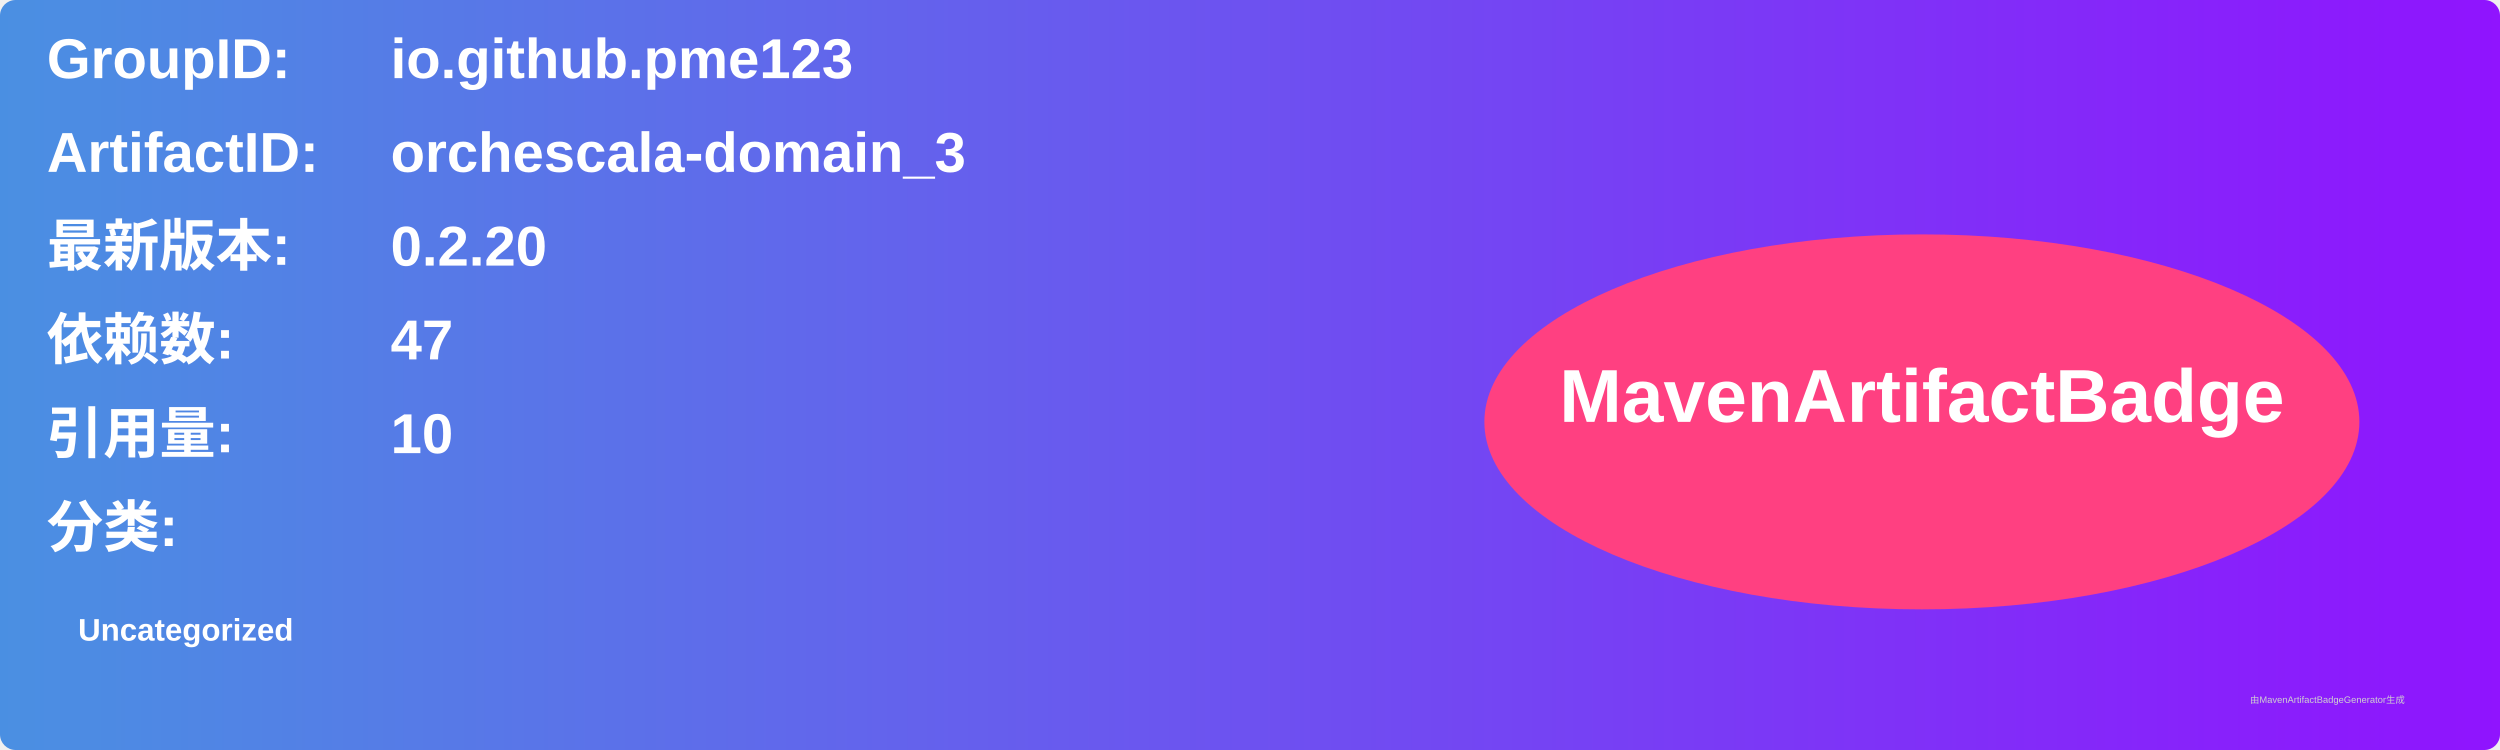
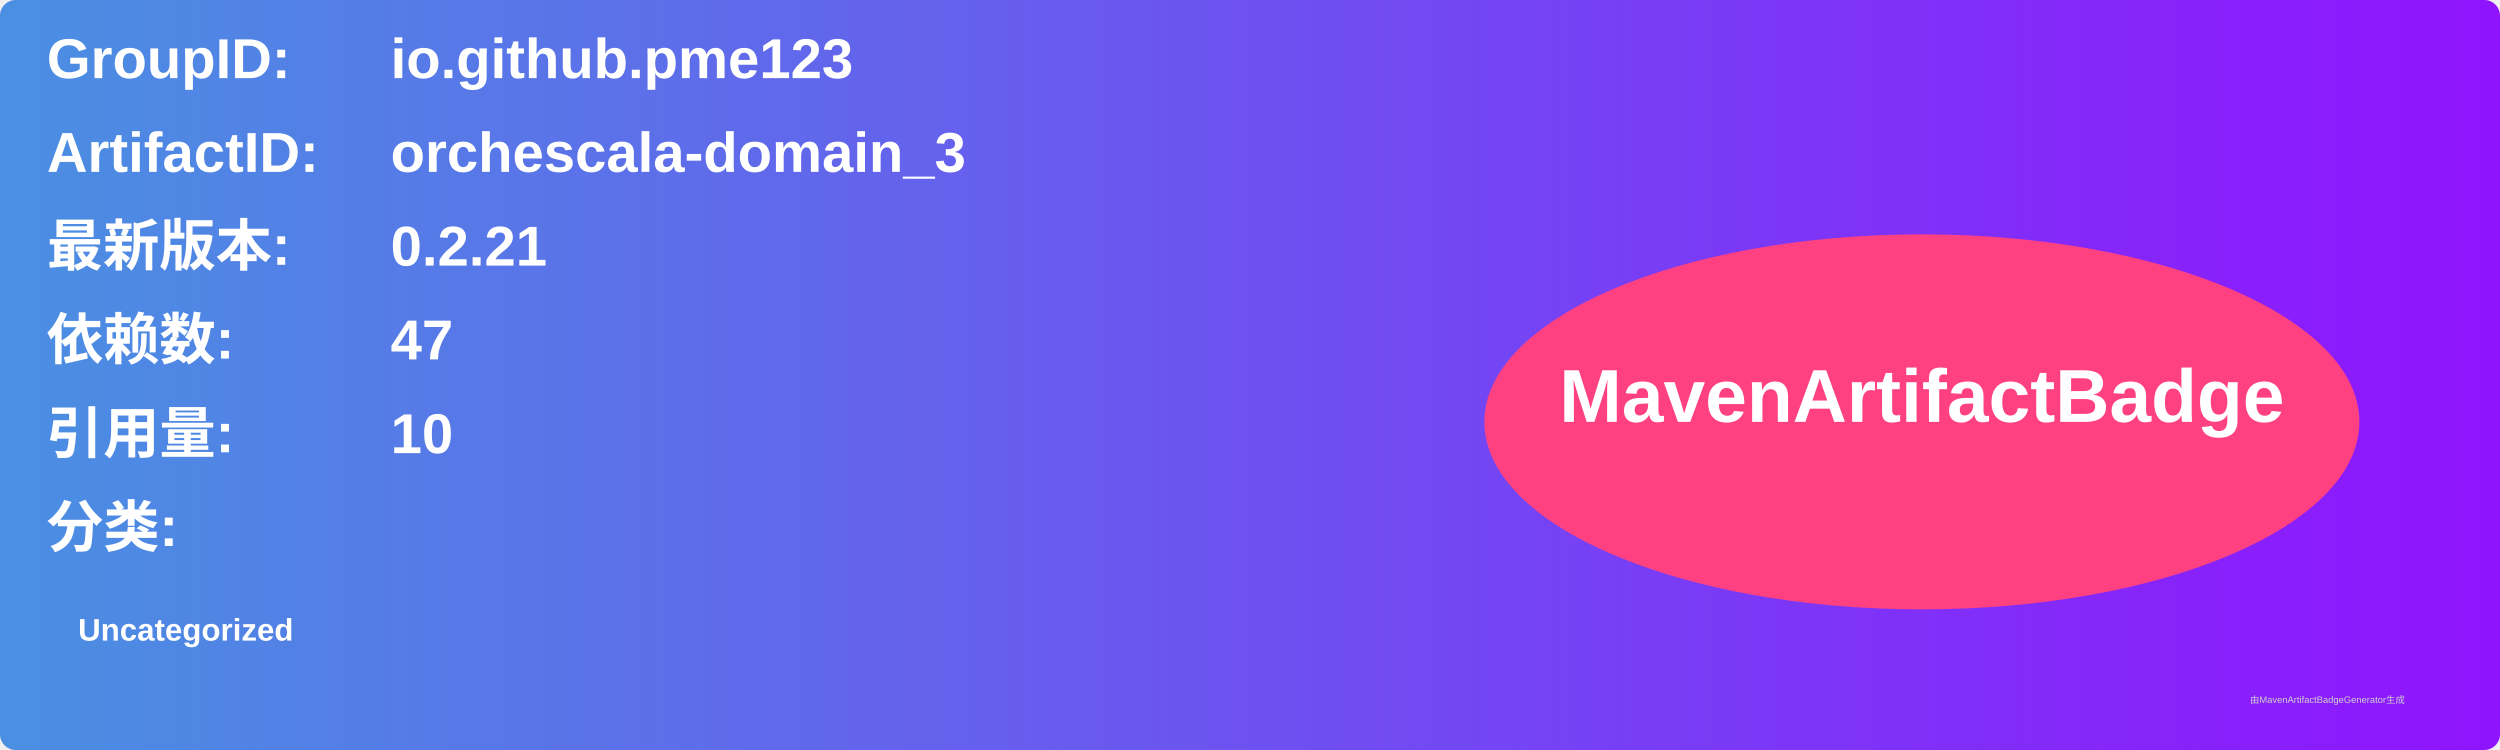
<svg xmlns="http://www.w3.org/2000/svg" width="800" height="240" viewBox="0 0 800 240">
  <linearGradient id="grad" x1="0%" y1="0%" x2="100%" y2="0%">
    <stop offset="0%" stop-color="#4a90e2" />
    <stop offset="100%" stop-color="#9013fe" />
  </linearGradient>
  <rect width="100%" height="100%" rx="5" ry="5" fill="url(#grad)" />
  <g transform="translate(15, 15)">
    <text x="0" y="10" font-family="Arial" font-size="18" fill="white" font-weight="bold" width="260">GroupID:</text>
    <text x="110" y="10" font-family="Arial" font-size="18" fill="white" font-weight="bold" width="460">io.github.pme123</text>
    <text x="0" y="40" font-family="Arial" font-size="18" fill="white" font-weight="bold" width="260">ArtifactID:</text>
    <text x="110" y="40" font-family="Arial" font-size="18" fill="white" font-weight="bold" width="460">orchescala-domain_3</text>
    <text x="0" y="70" font-family="Arial" font-size="18" fill="white" font-weight="bold">最新版本:</text>
    <text x="110" y="70" font-family="Arial" font-size="18" fill="white" font-weight="bold">
-       <tspan font-weight="bold">0.2.20</tspan>
+       <tspan font-weight="bold">0.2.21</tspan>
    </text>
    <text x="0" y="100" font-family="Arial" font-size="18" fill="white" font-weight="bold">依赖数: </text>
    <text x="110" y="100" font-family="Arial" font-size="18" fill="white">
      <tspan font-weight="bold">47</tspan>
    </text>
    <text x="0" y="130" font-family="Arial" font-size="18" fill="white" font-weight="bold">引用量: </text>
    <text x="110" y="130" font-family="Arial" font-size="18" fill="white">
      <tspan font-weight="bold">10</tspan>
    </text>
    <text x="0" y="160" font-family="Arial" font-size="18" fill="white" font-weight="bold">分类:</text>
    <text x="10" y="190" font-family="Arial" font-size="10" fill="white">
      <tspan font-weight="bold">Uncategorized</tspan>
    </text>
    <ellipse cx="600" cy="120" rx="140" ry="60" fill="#ff4081" />
    <text x="600" y="120" text-anchor="middle" font-family="Arial" font-size="24" fill="white" font-weight="bold">MavenArtifactBadge</text>
  </g>
  <text x="720" y="225" font-family="Arial" font-size="3" fill="#d0d0d0">由MavenArtifactBadgeGenerator生成</text>
</svg>
